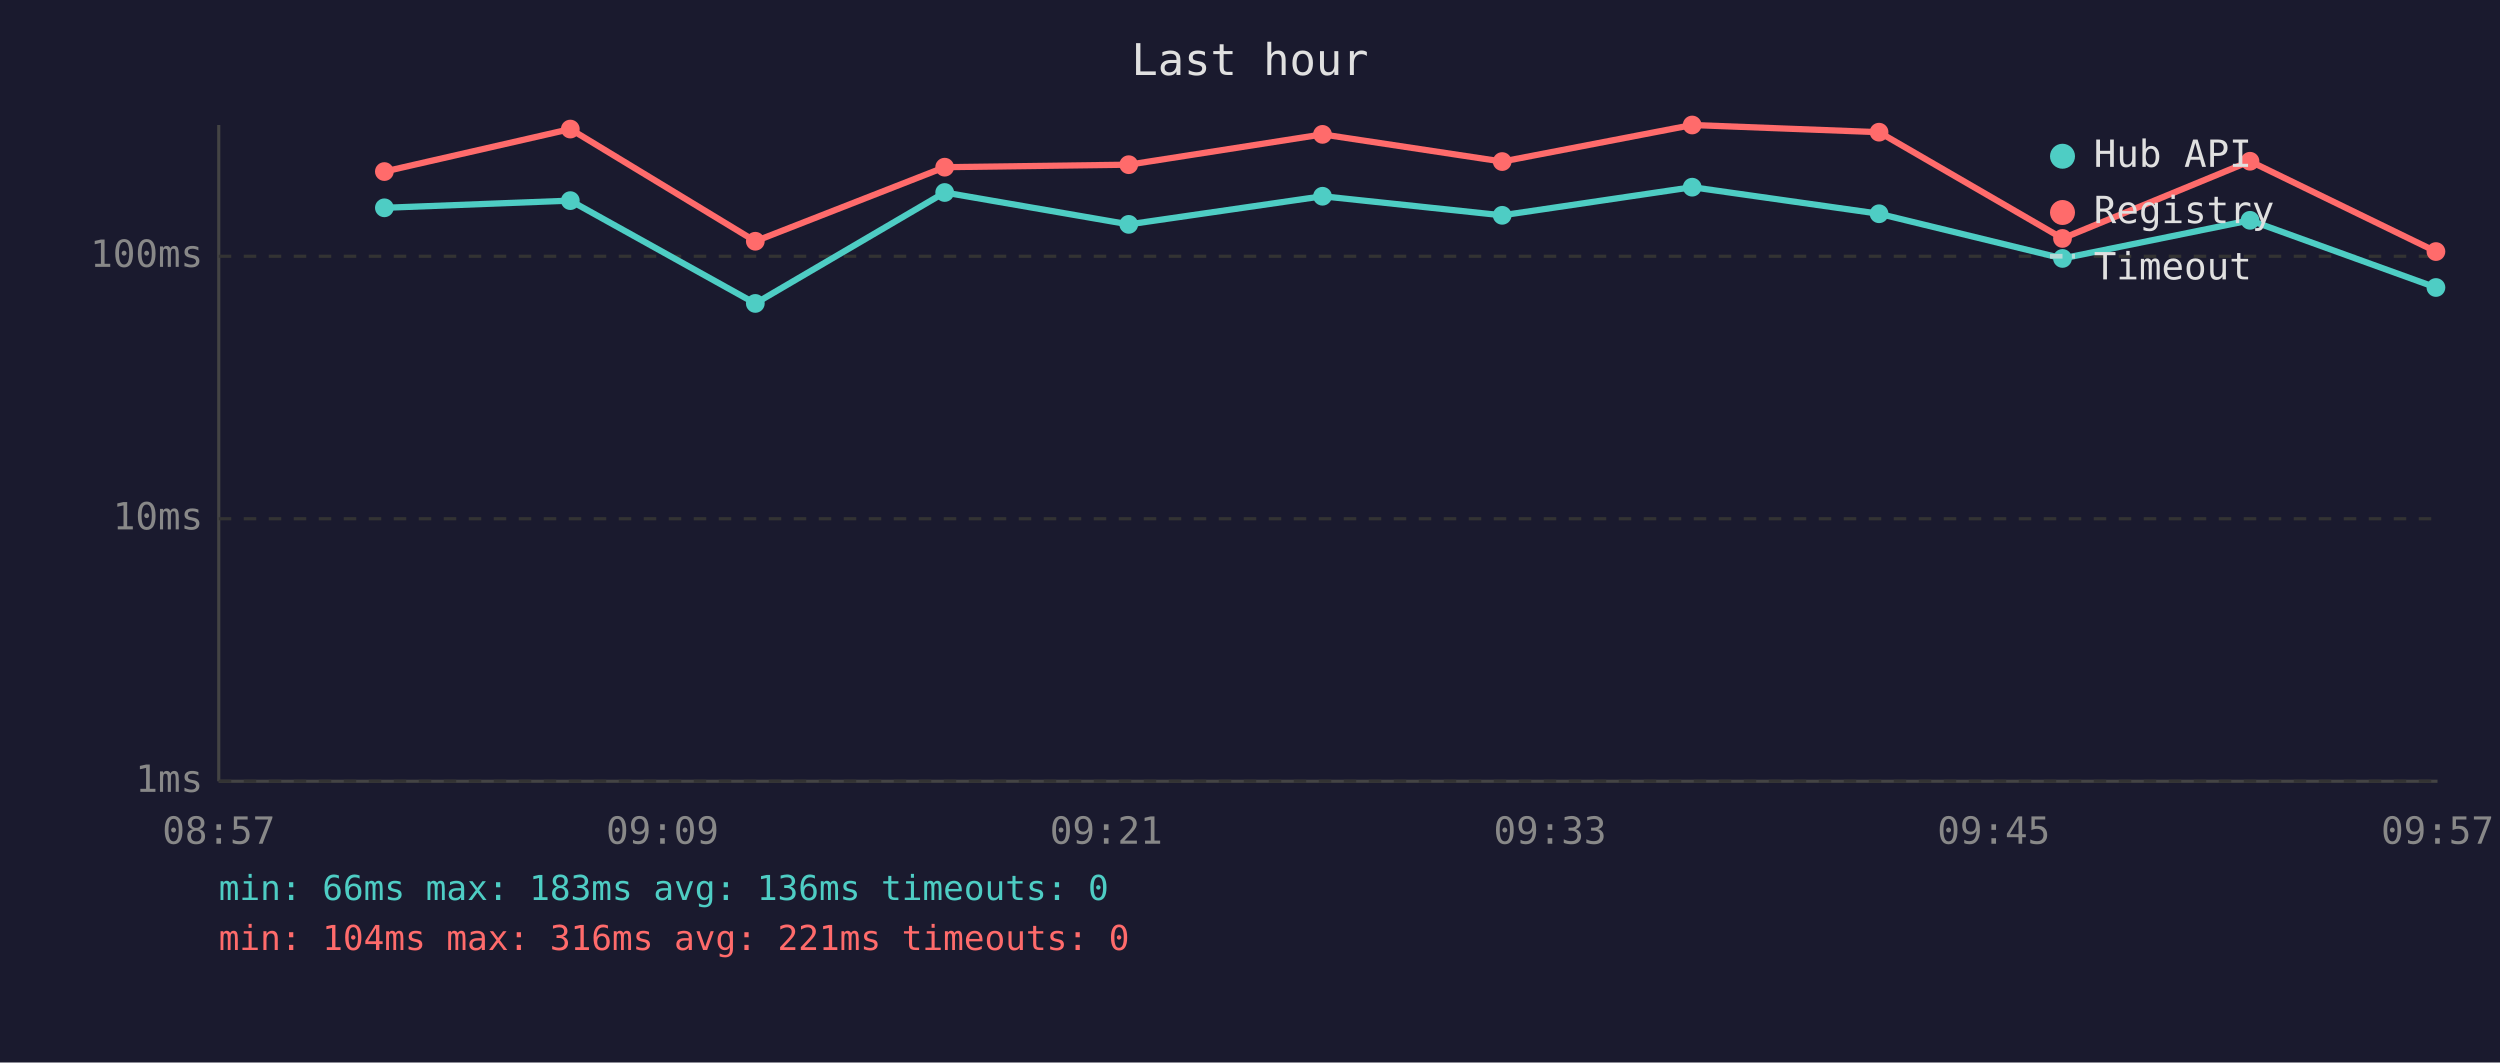
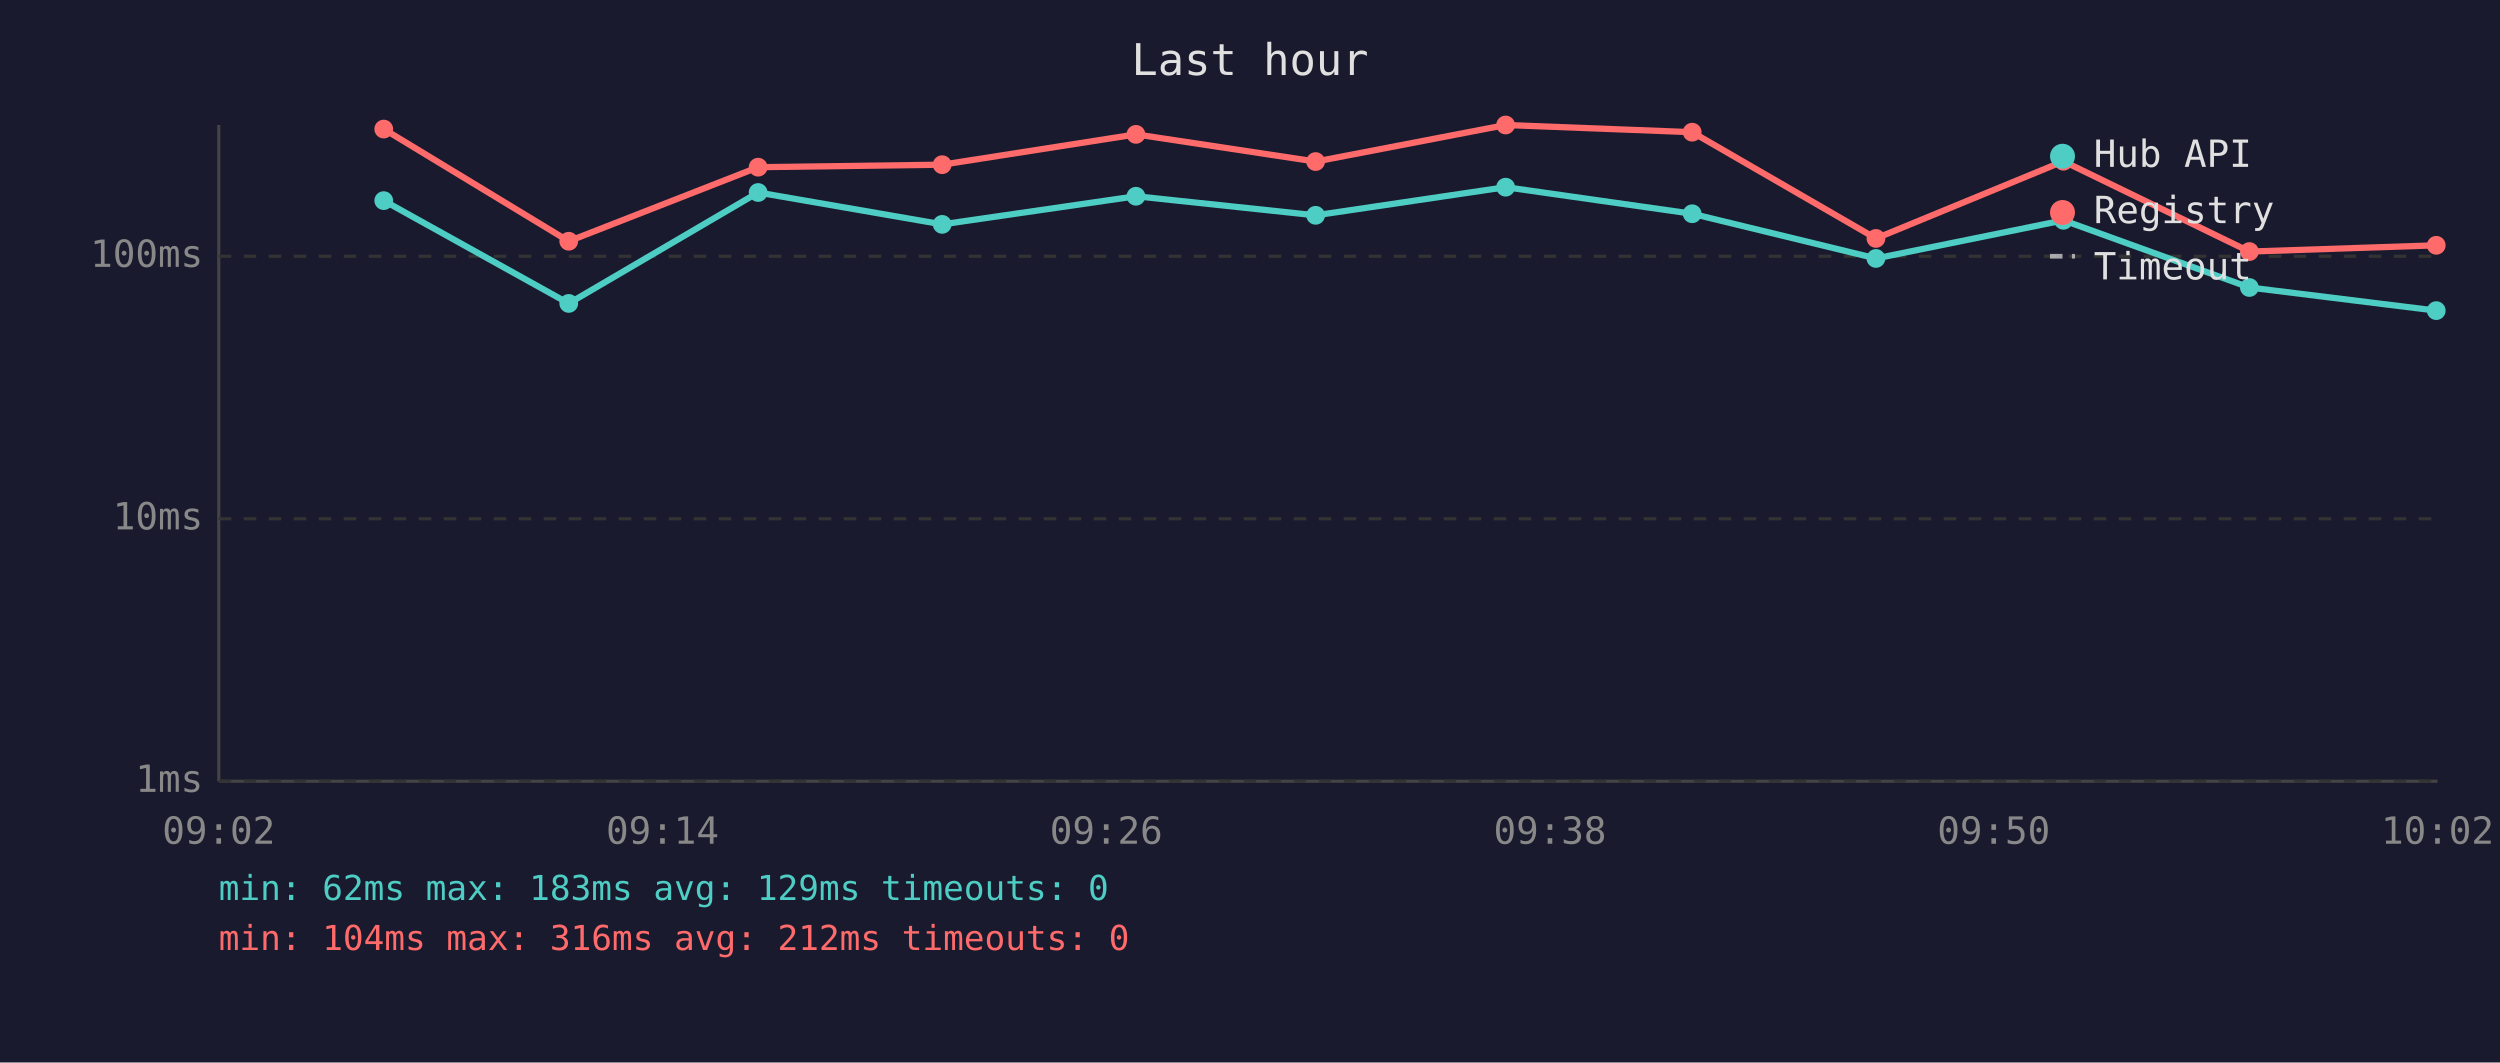
<svg xmlns="http://www.w3.org/2000/svg" viewBox="0 0 800 340" font-family="monospace" font-size="12">
  <rect width="800" height="340" fill="#1a1a2e" />
  <text x="400" y="24" fill="#e0e0e0" font-size="14" text-anchor="middle">Last hour</text>
  <line x1="70" y1="40" x2="70" y2="250" stroke="#444" stroke-width="1" />
  <line x1="70" y1="250" x2="780" y2="250" stroke="#444" stroke-width="1" />
  <line x1="70" y1="250" x2="780" y2="250" stroke="#333" stroke-width="1" stroke-dasharray="4" />
  <text x="65" y="250" fill="#888" text-anchor="end" dominant-baseline="middle">1ms</text>
  <line x1="70" y1="166" x2="780" y2="166" stroke="#333" stroke-width="1" stroke-dasharray="4" />
  <text x="65" y="166" fill="#888" text-anchor="end" dominant-baseline="middle">10ms</text>
  <line x1="70" y1="82" x2="780" y2="82" stroke="#333" stroke-width="1" stroke-dasharray="4" />
  <text x="65" y="82" fill="#888" text-anchor="end" dominant-baseline="middle">100ms</text>
-   <text x="70" y="270" fill="#888" text-anchor="middle">08:57</text>
-   <text x="212" y="270" fill="#888" text-anchor="middle">09:09</text>
-   <text x="354" y="270" fill="#888" text-anchor="middle">09:21</text>
-   <text x="496" y="270" fill="#888" text-anchor="middle">09:33</text>
-   <text x="638" y="270" fill="#888" text-anchor="middle">09:45</text>
-   <text x="780" y="270" fill="#888" text-anchor="middle">09:57</text>
-   <polyline points="123.0,66.5 182.5,64.2 241.7,97.1 302.3,61.6 361.2,71.8 423.2,62.8 480.7,68.9 541.5,59.9 601.3,68.4 660.0,82.7 720.0,70.5 779.5,92.0" fill="none" stroke="#4ecdc4" stroke-width="2" opacity="1" />
-   <circle cx="123.0" cy="66.5" r="3" fill="#4ecdc4" />
-   <circle cx="182.5" cy="64.2" r="3" fill="#4ecdc4" />
-   <circle cx="241.7" cy="97.1" r="3" fill="#4ecdc4" />
-   <circle cx="302.3" cy="61.6" r="3" fill="#4ecdc4" />
-   <circle cx="361.2" cy="71.8" r="3" fill="#4ecdc4" />
-   <circle cx="423.2" cy="62.8" r="3" fill="#4ecdc4" />
-   <circle cx="480.7" cy="68.9" r="3" fill="#4ecdc4" />
-   <circle cx="541.5" cy="59.9" r="3" fill="#4ecdc4" />
-   <circle cx="601.3" cy="68.4" r="3" fill="#4ecdc4" />
-   <circle cx="660.0" cy="82.7" r="3" fill="#4ecdc4" />
-   <circle cx="720.0" cy="70.5" r="3" fill="#4ecdc4" />
-   <circle cx="779.5" cy="92.0" r="3" fill="#4ecdc4" />
-   <polyline points="123.0,54.9 182.5,41.3 241.7,77.2 302.3,53.5 361.2,52.7 423.2,43.0 480.7,51.7 541.5,40.0 601.3,42.3 660.0,76.3 720.0,51.6 779.5,80.5" fill="none" stroke="#ff6b6b" stroke-width="2" opacity="1" />
-   <circle cx="123.0" cy="54.9" r="3" fill="#ff6b6b" />
-   <circle cx="182.5" cy="41.3" r="3" fill="#ff6b6b" />
-   <circle cx="241.7" cy="77.2" r="3" fill="#ff6b6b" />
-   <circle cx="302.3" cy="53.5" r="3" fill="#ff6b6b" />
-   <circle cx="361.2" cy="52.7" r="3" fill="#ff6b6b" />
-   <circle cx="423.2" cy="43.0" r="3" fill="#ff6b6b" />
-   <circle cx="480.7" cy="51.7" r="3" fill="#ff6b6b" />
-   <circle cx="541.5" cy="40.0" r="3" fill="#ff6b6b" />
-   <circle cx="601.3" cy="42.3" r="3" fill="#ff6b6b" />
-   <circle cx="660.0" cy="76.3" r="3" fill="#ff6b6b" />
-   <circle cx="720.0" cy="51.6" r="3" fill="#ff6b6b" />
-   <circle cx="779.5" cy="80.5" r="3" fill="#ff6b6b" />
+   <text x="70" y="270" fill="#888" text-anchor="middle">09:02</text>
+   <text x="212" y="270" fill="#888" text-anchor="middle">09:14</text>
+   <text x="354" y="270" fill="#888" text-anchor="middle">09:26</text>
+   <text x="496" y="270" fill="#888" text-anchor="middle">09:38</text>
+   <text x="638" y="270" fill="#888" text-anchor="middle">09:50</text>
+   <text x="780" y="270" fill="#888" text-anchor="middle">10:02</text>
+   <polyline points="122.8,64.2 182.0,97.1 242.6,61.6 301.5,71.8 363.5,62.8 421.0,68.9 481.8,59.9 541.5,68.4 600.3,82.7 660.3,70.5 719.8,92.0 779.6,99.4" fill="none" stroke="#4ecdc4" stroke-width="2" opacity="1" />
+   <circle cx="122.8" cy="64.2" r="3" fill="#4ecdc4" />
+   <circle cx="182.0" cy="97.1" r="3" fill="#4ecdc4" />
+   <circle cx="242.6" cy="61.6" r="3" fill="#4ecdc4" />
+   <circle cx="301.5" cy="71.8" r="3" fill="#4ecdc4" />
+   <circle cx="363.5" cy="62.8" r="3" fill="#4ecdc4" />
+   <circle cx="421.0" cy="68.9" r="3" fill="#4ecdc4" />
+   <circle cx="481.8" cy="59.9" r="3" fill="#4ecdc4" />
+   <circle cx="541.5" cy="68.4" r="3" fill="#4ecdc4" />
+   <circle cx="600.3" cy="82.7" r="3" fill="#4ecdc4" />
+   <circle cx="660.3" cy="70.5" r="3" fill="#4ecdc4" />
+   <circle cx="719.8" cy="92.0" r="3" fill="#4ecdc4" />
+   <circle cx="779.6" cy="99.4" r="3" fill="#4ecdc4" />
+   <polyline points="122.8,41.3 182.0,77.2 242.6,53.5 301.5,52.7 363.5,43.0 421.0,51.7 481.8,40.0 541.5,42.3 600.3,76.3 660.3,51.6 719.8,80.5 779.6,78.5" fill="none" stroke="#ff6b6b" stroke-width="2" opacity="1" />
+   <circle cx="122.8" cy="41.3" r="3" fill="#ff6b6b" />
+   <circle cx="182.0" cy="77.2" r="3" fill="#ff6b6b" />
+   <circle cx="242.6" cy="53.5" r="3" fill="#ff6b6b" />
+   <circle cx="301.5" cy="52.7" r="3" fill="#ff6b6b" />
+   <circle cx="363.5" cy="43.0" r="3" fill="#ff6b6b" />
+   <circle cx="421.0" cy="51.7" r="3" fill="#ff6b6b" />
+   <circle cx="481.8" cy="40.0" r="3" fill="#ff6b6b" />
+   <circle cx="541.5" cy="42.3" r="3" fill="#ff6b6b" />
+   <circle cx="600.3" cy="76.3" r="3" fill="#ff6b6b" />
+   <circle cx="660.3" cy="51.6" r="3" fill="#ff6b6b" />
+   <circle cx="719.8" cy="80.5" r="3" fill="#ff6b6b" />
+   <circle cx="779.6" cy="78.5" r="3" fill="#ff6b6b" />
  <circle cx="660" cy="50" r="4" fill="#4ecdc4" />
  <text x="670" y="50" fill="#e0e0e0" dominant-baseline="middle">Hub API</text>
  <circle cx="660" cy="68" r="4" fill="#ff6b6b" />
  <text x="670" y="68" fill="#e0e0e0" dominant-baseline="middle">Registry</text>
  <line x1="656" y1="82" x2="664" y2="82" stroke="#e0e0e0" stroke-width="1.5" stroke-dasharray="4,3" opacity="0.7" />
  <text x="670" y="86" fill="#e0e0e0" dominant-baseline="middle">Timeout</text>
-   <text x="70" y="288" fill="#4ecdc4" font-size="11">min: 66ms  max: 183ms  avg: 136ms  timeouts: 0</text>
-   <text x="70" y="304" fill="#ff6b6b" font-size="11">min: 104ms  max: 316ms  avg: 221ms  timeouts: 0</text>
+   <text x="70" y="288" fill="#4ecdc4" font-size="11">min: 62ms  max: 183ms  avg: 129ms  timeouts: 0</text>
+   <text x="70" y="304" fill="#ff6b6b" font-size="11">min: 104ms  max: 316ms  avg: 212ms  timeouts: 0</text>
</svg>
